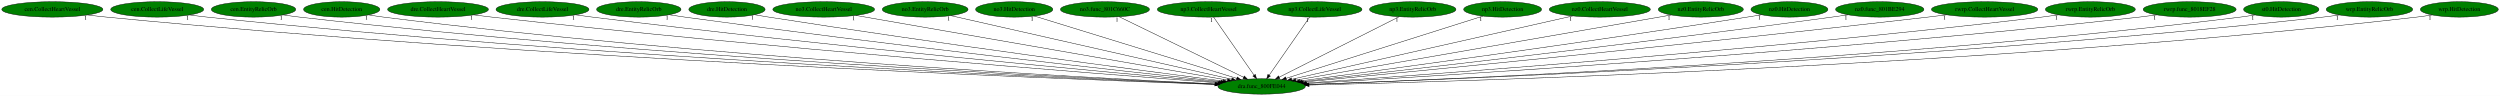
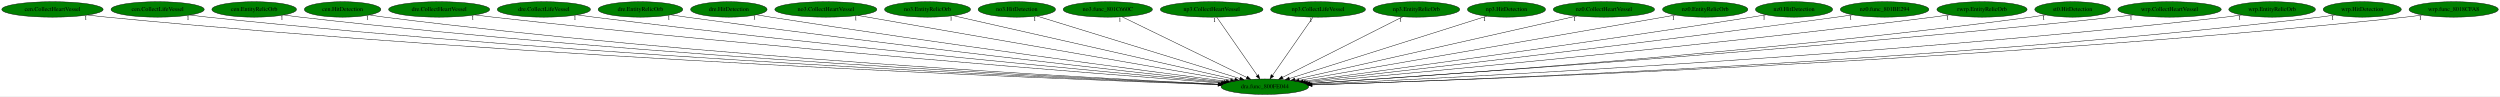
- <svg xmlns="http://www.w3.org/2000/svg" xmlns:xlink="http://www.w3.org/1999/xlink" width="5840pt" height="224pt" viewBox="0.00 0.00 5840.28 224.00">
+ <svg xmlns="http://www.w3.org/2000/svg" xmlns:xlink="http://www.w3.org/1999/xlink" width="5825pt" height="224pt" viewBox="0.00 0.00 5825.28 224.00">
  <g id="graph0" class="graph" transform="scale(1 1) rotate(0) translate(4 220)">
-     <polygon fill="white" stroke="transparent" points="-4,4 -4,-220 5836.28,-220 5836.28,4 -4,4" />
+     <polygon fill="white" stroke="transparent" points="-4,4 -4,-220 5821.28,-220 5821.28,4 -4,4" />
    <g id="node1" class="node">
      <ellipse fill="green" stroke="black" cx="2943.29" cy="-18" rx="102.08" ry="18" />
      <text text-anchor="middle" x="2943.29" y="-14.3" font-family="Times,serif" font-size="14.00">dra.func_800FE044</text>
    </g>
    <g id="node2" class="node">
      <g id="a_node2">
        <a xlink:href="cen.CollectHeartVessel.svg" xlink:title="cen.CollectHeartVessel">
          <ellipse fill="green" stroke="black" cx="118.29" cy="-198" rx="118.08" ry="18" />
          <text text-anchor="middle" x="118.29" y="-194.3" font-family="Times,serif" font-size="14.00">cen.CollectHeartVessel</text>
        </a>
      </g>
    </g>
    <g id="edge1" class="edge">
      <path fill="none" stroke="black" d="M200.85,-185.05C215.63,-183.17 230.9,-181.39 245.29,-180 1248.54,-83.05 2467.68,-35.45 2834.1,-22.63" />
      <polygon fill="black" stroke="black" points="2834.3,-26.13 2844.17,-22.28 2834.05,-19.13 2834.3,-26.13" />
      <text text-anchor="middle" x="195.85" y="-173.85" font-family="Times,serif" font-size="14.00">1</text>
    </g>
    <g id="node3" class="node">
      <g id="a_node3">
        <a xlink:href="cen.CollectLifeVessel.svg" xlink:title="cen.CollectLifeVessel">
          <ellipse fill="green" stroke="black" cx="363.29" cy="-198" rx="108.58" ry="18" />
          <text text-anchor="middle" x="363.29" y="-194.3" font-family="Times,serif" font-size="14.00">cen.CollectLifeVessel</text>
        </a>
      </g>
    </g>
    <g id="edge2" class="edge">
      <path fill="none" stroke="black" d="M439.02,-185.11C452.73,-183.21 466.92,-181.41 480.29,-180 1387.38,-84.6 2488.73,-36.54 2834.26,-23.05" />
      <polygon fill="black" stroke="black" points="2834.65,-26.54 2844.5,-22.65 2834.38,-19.54 2834.65,-26.54" />
      <text text-anchor="middle" x="434.02" y="-173.91" font-family="Times,serif" font-size="14.00">1</text>
    </g>
    <g id="node4" class="node">
      <g id="a_node4">
        <a xlink:href="cen.EntityRelicOrb.svg" xlink:title="cen.EntityRelicOrb">
          <ellipse fill="green" stroke="black" cx="588.29" cy="-198" rx="98.58" ry="18" />
          <text text-anchor="middle" x="588.29" y="-194.3" font-family="Times,serif" font-size="14.00">cen.EntityRelicOrb</text>
        </a>
      </g>
    </g>
    <g id="edge3" class="edge">
      <path fill="none" stroke="black" d="M657.89,-185.16C670.64,-183.24 683.84,-181.42 696.29,-180 1515.78,-86.31 2510.03,-37.72 2834.94,-23.51" />
      <polygon fill="black" stroke="black" points="2835.44,-26.99 2845.28,-23.06 2835.14,-20 2835.44,-26.99" />
      <text text-anchor="middle" x="652.89" y="-173.96" font-family="Times,serif" font-size="14.00">1</text>
    </g>
    <g id="node5" class="node">
      <g id="a_node5">
        <a xlink:href="cen.HitDetection.svg" xlink:title="cen.HitDetection">
          <ellipse fill="green" stroke="black" cx="794.29" cy="-198" rx="89.08" ry="18" />
          <text text-anchor="middle" x="794.29" y="-194.3" font-family="Times,serif" font-size="14.00">cen.HitDetection</text>
        </a>
      </g>
    </g>
    <g id="edge4" class="edge">
      <path fill="none" stroke="black" d="M857.16,-185.2C868.81,-183.27 880.9,-181.43 892.29,-180 1632.52,-86.95 2530.23,-38.56 2835.64,-23.9" />
      <polygon fill="black" stroke="black" points="2835.99,-27.39 2845.81,-23.41 2835.66,-20.39 2835.99,-27.39" />
      <text text-anchor="middle" x="852.16" y="-174" font-family="Times,serif" font-size="14.00">1</text>
    </g>
    <g id="node6" class="node">
      <g id="a_node6">
        <a xlink:href="dre.CollectHeartVessel.svg" xlink:title="dre.CollectHeartVessel">
          <ellipse fill="green" stroke="black" cx="1019.29" cy="-198" rx="117.78" ry="18" />
          <text text-anchor="middle" x="1019.29" y="-194.3" font-family="Times,serif" font-size="14.00">dre.CollectHeartVessel</text>
        </a>
      </g>
    </g>
    <g id="edge5" class="edge">
      <path fill="none" stroke="black" d="M1102.59,-185.23C1116.82,-183.37 1131.47,-181.55 1145.29,-180 1789.11,-107.78 2565.54,-47.22 2840.62,-26.57" />
      <polygon fill="black" stroke="black" points="2841.27,-30.03 2850.98,-25.8 2840.75,-23.05 2841.27,-30.03" />
      <text text-anchor="middle" x="1097.59" y="-174.03" font-family="Times,serif" font-size="14.00">1</text>
    </g>
    <g id="node7" class="node">
      <g id="a_node7">
        <a xlink:href="dre.CollectLifeVessel.svg" xlink:title="dre.CollectLifeVessel">
          <ellipse fill="green" stroke="black" cx="1263.29" cy="-198" rx="108.58" ry="18" />
          <text text-anchor="middle" x="1263.29" y="-194.3" font-family="Times,serif" font-size="14.00">dre.CollectLifeVessel</text>
        </a>
      </g>
    </g>
    <g id="edge6" class="edge">
      <path fill="none" stroke="black" d="M1340.64,-185.3C1353.85,-183.43 1367.46,-181.59 1380.29,-180 1932.34,-111.49 2596.66,-49.97 2844.1,-27.77" />
      <polygon fill="black" stroke="black" points="2844.5,-31.25 2854.15,-26.87 2843.88,-24.28 2844.5,-31.25" />
      <text text-anchor="middle" x="1335.64" y="-174.1" font-family="Times,serif" font-size="14.00">1</text>
    </g>
    <g id="node8" class="node">
      <g id="a_node8">
        <a xlink:href="dre.EntityRelicOrb.svg" xlink:title="dre.EntityRelicOrb">
          <ellipse fill="green" stroke="black" cx="1488.29" cy="-198" rx="98.58" ry="18" />
          <text text-anchor="middle" x="1488.29" y="-194.3" font-family="Times,serif" font-size="14.00">dre.EntityRelicOrb</text>
        </a>
      </g>
    </g>
    <g id="edge7" class="edge">
      <path fill="none" stroke="black" d="M1559.4,-185.42C1571.69,-183.53 1584.35,-181.65 1596.29,-180 2065.06,-115.11 2627.8,-52.9 2848.2,-29.14" />
      <polygon fill="black" stroke="black" points="2848.87,-32.58 2858.44,-28.03 2848.12,-25.62 2848.87,-32.58" />
      <text text-anchor="middle" x="1554.4" y="-174.22" font-family="Times,serif" font-size="14.00">1</text>
    </g>
    <g id="node9" class="node">
      <g id="a_node9">
        <a xlink:href="dre.HitDetection.svg" xlink:title="dre.HitDetection">
          <ellipse fill="green" stroke="black" cx="1694.29" cy="-198" rx="89.08" ry="18" />
          <text text-anchor="middle" x="1694.29" y="-194.3" font-family="Times,serif" font-size="14.00">dre.HitDetection</text>
        </a>
      </g>
    </g>
    <g id="edge8" class="edge">
      <path fill="none" stroke="black" d="M1758.82,-185.5C1769.97,-183.6 1781.46,-181.7 1792.29,-180 2186.66,-118.23 2658.88,-55.78 2853.11,-30.59" />
      <polygon fill="black" stroke="black" points="2853.8,-34.03 2863.27,-29.27 2852.9,-27.09 2853.8,-34.03" />
      <text text-anchor="middle" x="1753.82" y="-174.3" font-family="Times,serif" font-size="14.00">1</text>
    </g>
    <g id="node10" class="node">
      <g id="a_node10">
        <a xlink:href="no3.CollectHeartVessel.svg" xlink:title="no3.CollectHeartVessel">
          <ellipse fill="green" stroke="black" cx="1920.29" cy="-198" rx="118.88" ry="18" />
          <text text-anchor="middle" x="1920.29" y="-194.3" font-family="Times,serif" font-size="14.00">no3.CollectHeartVessel</text>
        </a>
      </g>
    </g>
    <g id="edge9" class="edge">
      <path fill="none" stroke="black" d="M1995.1,-183.98C2182.44,-151.39 2670.49,-66.47 2863.27,-32.92" />
      <polygon fill="black" stroke="black" points="2864.08,-36.34 2873.33,-31.17 2862.88,-29.44 2864.08,-36.34" />
      <text text-anchor="middle" x="1990.1" y="-172.78" font-family="Times,serif" font-size="14.00">1</text>
    </g>
    <g id="node11" class="node">
      <g id="a_node11">
        <a xlink:href="no3.EntityRelicOrb.svg" xlink:title="no3.EntityRelicOrb">
          <ellipse fill="green" stroke="black" cx="2157.29" cy="-198" rx="100.18" ry="18" />
          <text text-anchor="middle" x="2157.29" y="-194.3" font-family="Times,serif" font-size="14.00">no3.EntityRelicOrb</text>
        </a>
      </g>
    </g>
    <g id="edge10" class="edge">
      <path fill="none" stroke="black" d="M2217.01,-183.47C2359.72,-151.16 2720,-69.57 2872.91,-34.94" />
      <polygon fill="black" stroke="black" points="2874.14,-38.25 2883.12,-32.63 2872.59,-31.42 2874.14,-38.25" />
      <text text-anchor="middle" x="2212.01" y="-172.27" font-family="Times,serif" font-size="14.00">1</text>
    </g>
    <g id="node12" class="node">
      <g id="a_node12">
        <a xlink:href="no3.HitDetection.svg" xlink:title="no3.HitDetection">
          <ellipse fill="green" stroke="black" cx="2365.29" cy="-198" rx="90.18" ry="18" />
          <text text-anchor="middle" x="2365.29" y="-194.3" font-family="Times,serif" font-size="14.00">no3.HitDetection</text>
        </a>
      </g>
    </g>
    <g id="edge11" class="edge">
      <path fill="none" stroke="black" d="M2412.1,-182.58C2516.95,-150.3 2770.42,-72.24 2885.15,-36.9" />
      <polygon fill="black" stroke="black" points="2886.29,-40.21 2894.82,-33.93 2884.23,-33.52 2886.29,-40.21" />
      <text text-anchor="middle" x="2407.1" y="-171.38" font-family="Times,serif" font-size="14.00">1</text>
    </g>
    <g id="node13" class="node">
      <g id="a_node13">
        <a xlink:href="no3.func_801C660C.svg" xlink:title="no3.func_801C660C">
          <ellipse fill="green" stroke="black" cx="2577.29" cy="-198" rx="103.98" ry="18" />
          <text text-anchor="middle" x="2577.29" y="-194.3" font-family="Times,serif" font-size="14.00">no3.func_801C660C</text>
        </a>
      </g>
    </g>
    <g id="edge12" class="edge">
      <path fill="none" stroke="black" d="M2610.42,-180.89C2677.15,-148.43 2827.68,-75.22 2901.24,-39.45" />
      <polygon fill="black" stroke="black" points="2902.78,-42.59 2910.24,-35.07 2899.72,-36.3 2902.78,-42.59" />
      <text text-anchor="middle" x="2605.42" y="-169.69" font-family="Times,serif" font-size="14.00">1</text>
    </g>
    <g id="node14" class="node">
      <g id="a_node14">
        <a xlink:href="np3.CollectHeartVessel.svg" xlink:title="np3.CollectHeartVessel">
          <ellipse fill="green" stroke="black" cx="2819.29" cy="-198" rx="119.68" ry="18" />
          <text text-anchor="middle" x="2819.29" y="-194.3" font-family="Times,serif" font-size="14.00">np3.CollectHeartVessel</text>
        </a>
      </g>
    </g>
    <g id="edge13" class="edge">
      <path fill="none" stroke="black" d="M2831.18,-179.93C2853.12,-148.43 2900.07,-81.03 2925.71,-44.24" />
      <polygon fill="black" stroke="black" points="2928.59,-46.22 2931.44,-36.02 2922.85,-42.22 2928.59,-46.22" />
      <text text-anchor="middle" x="2826.18" y="-168.73" font-family="Times,serif" font-size="14.00">1</text>
    </g>
    <g id="node15" class="node">
      <g id="a_node15">
        <a xlink:href="np3.CollectLifeVessel.svg" xlink:title="np3.CollectLifeVessel">
          <ellipse fill="green" stroke="black" cx="3067.29" cy="-198" rx="110.48" ry="18" />
          <text text-anchor="middle" x="3067.29" y="-194.3" font-family="Times,serif" font-size="14.00">np3.CollectLifeVessel</text>
        </a>
      </g>
    </g>
    <g id="edge14" class="edge">
      <path fill="none" stroke="black" d="M3055.4,-179.93C3033.46,-148.43 2986.5,-81.03 2960.87,-44.24" />
      <polygon fill="black" stroke="black" points="2963.73,-42.22 2955.14,-36.02 2957.99,-46.22 2963.73,-42.22" />
      <text text-anchor="middle" x="3050.4" y="-168.73" font-family="Times,serif" font-size="14.00">1</text>
    </g>
    <g id="node16" class="node">
      <g id="a_node16">
        <a xlink:href="np3.EntityRelicOrb.svg" xlink:title="np3.EntityRelicOrb">
          <ellipse fill="green" stroke="black" cx="3296.29" cy="-198" rx="100.98" ry="18" />
          <text text-anchor="middle" x="3296.29" y="-194.3" font-family="Times,serif" font-size="14.00">np3.EntityRelicOrb</text>
        </a>
      </g>
    </g>
    <g id="edge15" class="edge">
      <path fill="none" stroke="black" d="M3264.34,-180.89C3200.18,-148.54 3055.75,-75.71 2984.55,-39.81" />
      <polygon fill="black" stroke="black" points="2985.93,-36.58 2975.42,-35.2 2982.77,-42.83 2985.93,-36.58" />
      <text text-anchor="middle" x="3259.34" y="-169.69" font-family="Times,serif" font-size="14.00">1</text>
    </g>
    <g id="node17" class="node">
      <g id="a_node17">
        <a xlink:href="np3.HitDetection.svg" xlink:title="np3.HitDetection">
          <ellipse fill="green" stroke="black" cx="3506.29" cy="-198" rx="90.98" ry="18" />
          <text text-anchor="middle" x="3506.29" y="-194.3" font-family="Times,serif" font-size="14.00">np3.HitDetection</text>
        </a>
      </g>
    </g>
    <g id="edge16" class="edge">
      <path fill="none" stroke="black" d="M3460.22,-182.43C3357.99,-150.11 3112.42,-72.47 3000.55,-37.1" />
      <polygon fill="black" stroke="black" points="3001.38,-33.7 2990.79,-34.02 2999.27,-40.37 3001.38,-33.7" />
      <text text-anchor="middle" x="3455.22" y="-171.23" font-family="Times,serif" font-size="14.00">1</text>
    </g>
    <g id="node18" class="node">
      <g id="a_node18">
        <a xlink:href="nz0.CollectHeartVessel.svg" xlink:title="nz0.CollectHeartVessel">
          <ellipse fill="green" stroke="black" cx="3733.29" cy="-198" rx="118.08" ry="18" />
          <text text-anchor="middle" x="3733.29" y="-194.3" font-family="Times,serif" font-size="14.00">nz0.CollectHeartVessel</text>
        </a>
      </g>
    </g>
    <g id="edge17" class="edge">
      <path fill="none" stroke="black" d="M3669.98,-182.73C3524.3,-149.91 3166.23,-69.23 3013.81,-34.89" />
      <polygon fill="black" stroke="black" points="3014.16,-31.38 3003.64,-32.6 3012.63,-38.21 3014.16,-31.38" />
      <text text-anchor="middle" x="3664.98" y="-171.53" font-family="Times,serif" font-size="14.00">1</text>
    </g>
    <g id="node19" class="node">
      <g id="a_node19">
        <a xlink:href="nz0.EntityRelicOrb.svg" xlink:title="nz0.EntityRelicOrb">
          <ellipse fill="green" stroke="black" cx="3969.29" cy="-198" rx="99.38" ry="18" />
          <text text-anchor="middle" x="3969.29" y="-194.3" font-family="Times,serif" font-size="14.00">nz0.EntityRelicOrb</text>
        </a>
      </g>
    </g>
    <g id="edge18" class="edge">
      <path fill="none" stroke="black" d="M3899.98,-184.97C3716.35,-153.12 3218.08,-66.67 3023.07,-32.84" />
      <polygon fill="black" stroke="black" points="3023.63,-29.39 3013.18,-31.12 3022.43,-36.28 3023.63,-29.39" />
      <text text-anchor="middle" x="3894.98" y="-173.77" font-family="Times,serif" font-size="14.00">1</text>
    </g>
    <g id="node20" class="node">
      <g id="a_node20">
        <a xlink:href="nz0.HitDetection.svg" xlink:title="nz0.HitDetection">
          <ellipse fill="green" stroke="black" cx="4176.29" cy="-198" rx="89.88" ry="18" />
          <text text-anchor="middle" x="4176.29" y="-194.3" font-family="Times,serif" font-size="14.00">nz0.HitDetection</text>
        </a>
      </g>
    </g>
    <g id="edge19" class="edge">
      <path fill="none" stroke="black" d="M4111.37,-185.57C4100.02,-183.66 4088.32,-181.73 4077.29,-180 3688.89,-119.09 3224.03,-56.23 3032.48,-30.77" />
      <polygon fill="black" stroke="black" points="3032.83,-27.28 3022.46,-29.44 3031.91,-34.22 3032.83,-27.28" />
      <text text-anchor="middle" x="4106.37" y="-174.37" font-family="Times,serif" font-size="14.00">1</text>
    </g>
    <g id="node21" class="node">
      <g id="a_node21">
        <a xlink:href="nz0.func_801BE294.svg" xlink:title="nz0.func_801BE294">
          <ellipse fill="green" stroke="black" cx="4387.29" cy="-198" rx="103.18" ry="18" />
          <text text-anchor="middle" x="4387.29" y="-194.3" font-family="Times,serif" font-size="14.00">nz0.func_801BE294</text>
        </a>
      </g>
    </g>
    <g id="edge20" class="edge">
      <path fill="none" stroke="black" d="M4313.23,-185.44C4300.58,-183.55 4287.57,-181.67 4275.29,-180 3811.82,-116.83 3255.85,-53.7 3037.69,-29.41" />
      <polygon fill="black" stroke="black" points="3037.88,-25.91 3027.56,-28.29 3037.11,-32.87 3037.88,-25.91" />
      <text text-anchor="middle" x="4308.23" y="-174.24" font-family="Times,serif" font-size="14.00">1</text>
    </g>
    <g id="node22" class="node">
      <g id="a_node22">
-         <a xlink:href="rwrp.CollectHeartVessel.svg" xlink:title="rwrp.CollectHeartVessel">
-           <ellipse fill="green" stroke="black" cx="4632.29" cy="-198" rx="124.28" ry="18" />
-           <text text-anchor="middle" x="4632.29" y="-194.3" font-family="Times,serif" font-size="14.00">rwrp.CollectHeartVessel</text>
+         <a xlink:href="rwrp.EntityRelicOrb.svg" xlink:title="rwrp.EntityRelicOrb">
+           <ellipse fill="green" stroke="black" cx="4614.29" cy="-198" rx="105.08" ry="18" />
+           <text text-anchor="middle" x="4614.29" y="-194.3" font-family="Times,serif" font-size="14.00">rwrp.EntityRelicOrb</text>
        </a>
      </g>
    </g>
    <g id="edge21" class="edge">
-       <path fill="none" stroke="black" d="M4543.61,-185.36C4528.82,-183.51 4513.63,-181.66 4499.29,-180 3948.41,-116.3 3286.39,-51.79 3040.99,-28.29" />
-       <polygon fill="black" stroke="black" points="3040.97,-24.77 3030.68,-27.3 3040.3,-31.74 3040.97,-24.77" />
-       <text text-anchor="middle" x="4538.61" y="-174.16" font-family="Times,serif" font-size="14.00">1</text>
+       <path fill="none" stroke="black" d="M4538.89,-185.37C4525.7,-183.48 4512.11,-181.61 4499.29,-180 3950.12,-111.03 3289.19,-49.84 3042.49,-27.75" />
+       <polygon fill="black" stroke="black" points="3042.74,-24.26 3032.47,-26.85 3042.12,-31.23 3042.74,-24.26" />
+       <text text-anchor="middle" x="4533.89" y="-174.17" font-family="Times,serif" font-size="14.00">1</text>
    </g>
    <g id="node23" class="node">
      <g id="a_node23">
-         <a xlink:href="rwrp.EntityRelicOrb.svg" xlink:title="rwrp.EntityRelicOrb">
-           <ellipse fill="green" stroke="black" cx="4879.29" cy="-198" rx="105.08" ry="18" />
-           <text text-anchor="middle" x="4879.29" y="-194.3" font-family="Times,serif" font-size="14.00">rwrp.EntityRelicOrb</text>
+         <a xlink:href="st0.HitDetection.svg" xlink:title="st0.HitDetection">
+           <ellipse fill="green" stroke="black" cx="4825.29" cy="-198" rx="87.99" ry="18" />
+           <text text-anchor="middle" x="4825.29" y="-194.3" font-family="Times,serif" font-size="14.00">st0.HitDetection</text>
        </a>
      </g>
    </g>
    <g id="edge22" class="edge">
-       <path fill="none" stroke="black" d="M4804.87,-185.25C4791.7,-183.35 4778.11,-181.52 4765.29,-180 4113.1,-102.63 3325.52,-45.19 3046.98,-25.98" />
-       <polygon fill="black" stroke="black" points="3047.1,-22.48 3036.88,-25.28 3046.62,-29.46 3047.1,-22.48" />
-       <text text-anchor="middle" x="4799.87" y="-174.05" font-family="Times,serif" font-size="14.00">1</text>
+       <path fill="none" stroke="black" d="M4763.05,-185.3C4751.52,-183.36 4739.56,-181.49 4728.29,-180 4092.62,-95.78 3323.67,-42.82 3047.93,-25.37" />
+       <polygon fill="black" stroke="black" points="3048.14,-21.88 3037.94,-24.74 3047.7,-28.86 3048.14,-21.88" />
+       <text text-anchor="middle" x="4758.05" y="-174.1" font-family="Times,serif" font-size="14.00">1</text>
    </g>
    <g id="node24" class="node">
      <g id="a_node24">
-         <a xlink:href="rwrp.func_8018EF28.svg" xlink:title="rwrp.func_8018EF28">
-           <ellipse fill="green" stroke="black" cx="5111.29" cy="-198" rx="108.58" ry="18" />
-           <text text-anchor="middle" x="5111.29" y="-194.3" font-family="Times,serif" font-size="14.00">rwrp.func_8018EF28</text>
+         <a xlink:href="wrp.CollectHeartVessel.svg" xlink:title="wrp.CollectHeartVessel">
+           <ellipse fill="green" stroke="black" cx="5051.29" cy="-198" rx="120.48" ry="18" />
+           <text text-anchor="middle" x="5051.29" y="-194.3" font-family="Times,serif" font-size="14.00">wrp.CollectHeartVessel</text>
        </a>
      </g>
    </g>
    <g id="edge23" class="edge">
-       <path fill="none" stroke="black" d="M5034.58,-185.21C5020.85,-183.31 5006.66,-181.49 4993.29,-180 4250.85,-97.45 3352.5,-42.28 3049.14,-24.89" />
-       <polygon fill="black" stroke="black" points="3049.22,-21.39 3039.04,-24.31 3048.82,-28.38 3049.22,-21.39" />
-       <text text-anchor="middle" x="5029.58" y="-174.01" font-family="Times,serif" font-size="14.00">1</text>
+       <path fill="none" stroke="black" d="M4966.36,-185.2C4951.68,-183.33 4936.55,-181.52 4922.29,-180 4206.88,-103.81 3342.58,-44.84 3047.69,-25.65" />
+       <polygon fill="black" stroke="black" points="3047.64,-22.14 3037.44,-24.99 3047.19,-29.13 3047.64,-22.14" />
+       <text text-anchor="middle" x="4961.36" y="-174" font-family="Times,serif" font-size="14.00">1</text>
    </g>
    <g id="node25" class="node">
      <g id="a_node25">
-         <a xlink:href="st0.HitDetection.svg" xlink:title="st0.HitDetection">
-           <ellipse fill="green" stroke="black" cx="5325.29" cy="-198" rx="87.99" ry="18" />
-           <text text-anchor="middle" x="5325.29" y="-194.3" font-family="Times,serif" font-size="14.00">st0.HitDetection</text>
+         <a xlink:href="wrp.EntityRelicOrb.svg" xlink:title="wrp.EntityRelicOrb">
+           <ellipse fill="green" stroke="black" cx="5290.29" cy="-198" rx="100.98" ry="18" />
+           <text text-anchor="middle" x="5290.29" y="-194.3" font-family="Times,serif" font-size="14.00">wrp.EntityRelicOrb</text>
        </a>
      </g>
    </g>
    <g id="edge24" class="edge">
-       <path fill="none" stroke="black" d="M5263.72,-185.11C5252.31,-183.19 5240.46,-181.38 5229.29,-180 4395.64,-77.12 3382.22,-34.43 3052.54,-22.62" />
-       <polygon fill="black" stroke="black" points="3052.64,-19.12 3042.52,-22.27 3052.39,-26.12 3052.64,-19.12" />
-       <text text-anchor="middle" x="5258.72" y="-173.91" font-family="Times,serif" font-size="14.00">1</text>
+       <path fill="none" stroke="black" d="M5219.4,-185.18C5206.41,-183.26 5192.96,-181.43 5180.29,-180 4364.55,-87.77 3375.15,-38.25 3051.43,-23.65" />
+       <polygon fill="black" stroke="black" points="3051.27,-20.14 3041.12,-23.19 3050.96,-27.14 3051.27,-20.14" />
+       <text text-anchor="middle" x="5214.4" y="-173.98" font-family="Times,serif" font-size="14.00">1</text>
    </g>
    <g id="node26" class="node">
      <g id="a_node26">
-         <a xlink:href="wrp.EntityRelicOrb.svg" xlink:title="wrp.EntityRelicOrb">
-           <ellipse fill="green" stroke="black" cx="5531.29" cy="-198" rx="100.98" ry="18" />
-           <text text-anchor="middle" x="5531.29" y="-194.3" font-family="Times,serif" font-size="14.00">wrp.EntityRelicOrb</text>
+         <a xlink:href="wrp.HitDetection.svg" xlink:title="wrp.HitDetection">
+           <ellipse fill="green" stroke="black" cx="5500.29" cy="-198" rx="90.98" ry="18" />
+           <text text-anchor="middle" x="5500.29" y="-194.3" font-family="Times,serif" font-size="14.00">wrp.HitDetection</text>
        </a>
      </g>
    </g>
    <g id="edge25" class="edge">
-       <path fill="none" stroke="black" d="M5461.05,-185.1C5448.18,-183.19 5434.85,-181.38 5422.29,-180 4509.34,-79.37 3399.78,-34.75 3052.52,-22.59" />
-       <polygon fill="black" stroke="black" points="3052.58,-19.09 3042.46,-22.24 3052.34,-26.08 3052.58,-19.09" />
-       <text text-anchor="middle" x="5456.05" y="-173.9" font-family="Times,serif" font-size="14.00">1</text>
+       <path fill="none" stroke="black" d="M5436.41,-185.13C5424.44,-183.2 5412.01,-181.38 5400.29,-180 4497.45,-73.96 3399.16,-33 3053.11,-22.16" />
+       <polygon fill="black" stroke="black" points="3053.2,-18.67 3043.09,-21.85 3052.98,-25.66 3053.2,-18.67" />
+       <text text-anchor="middle" x="5431.41" y="-173.93" font-family="Times,serif" font-size="14.00">1</text>
    </g>
    <g id="node27" class="node">
      <g id="a_node27">
-         <a xlink:href="wrp.HitDetection.svg" xlink:title="wrp.HitDetection">
-           <ellipse fill="green" stroke="black" cx="5741.29" cy="-198" rx="90.98" ry="18" />
-           <text text-anchor="middle" x="5741.29" y="-194.3" font-family="Times,serif" font-size="14.00">wrp.HitDetection</text>
+         <a xlink:href="wrp.func_8018CFA8.svg" xlink:title="wrp.func_8018CFA8">
+           <ellipse fill="green" stroke="black" cx="5713.29" cy="-198" rx="103.98" ry="18" />
+           <text text-anchor="middle" x="5713.29" y="-194.3" font-family="Times,serif" font-size="14.00">wrp.func_8018CFA8</text>
        </a>
      </g>
    </g>
    <g id="edge26" class="edge">
-       <path fill="none" stroke="black" d="M5677.69,-185.12C5665.63,-183.17 5653.1,-181.35 5641.29,-180 4641.35,-65.51 3423.02,-29.85 3054.22,-21.3" />
-       <polygon fill="black" stroke="black" points="3054.16,-17.79 3044.08,-21.06 3054,-24.79 3054.16,-17.79" />
-       <text text-anchor="middle" x="5672.69" y="-173.92" font-family="Times,serif" font-size="14.00">1</text>
+       <path fill="none" stroke="black" d="M5640.47,-185.07C5627.13,-183.17 5613.31,-181.37 5600.29,-180 4615.08,-76.25 3416.77,-33.36 3053.08,-22.16" />
+       <polygon fill="black" stroke="black" points="3053.18,-18.66 3043.08,-21.85 3052.97,-25.66 3053.18,-18.66" />
+       <text text-anchor="middle" x="5635.47" y="-173.87" font-family="Times,serif" font-size="14.00">1</text>
    </g>
  </g>
</svg>
